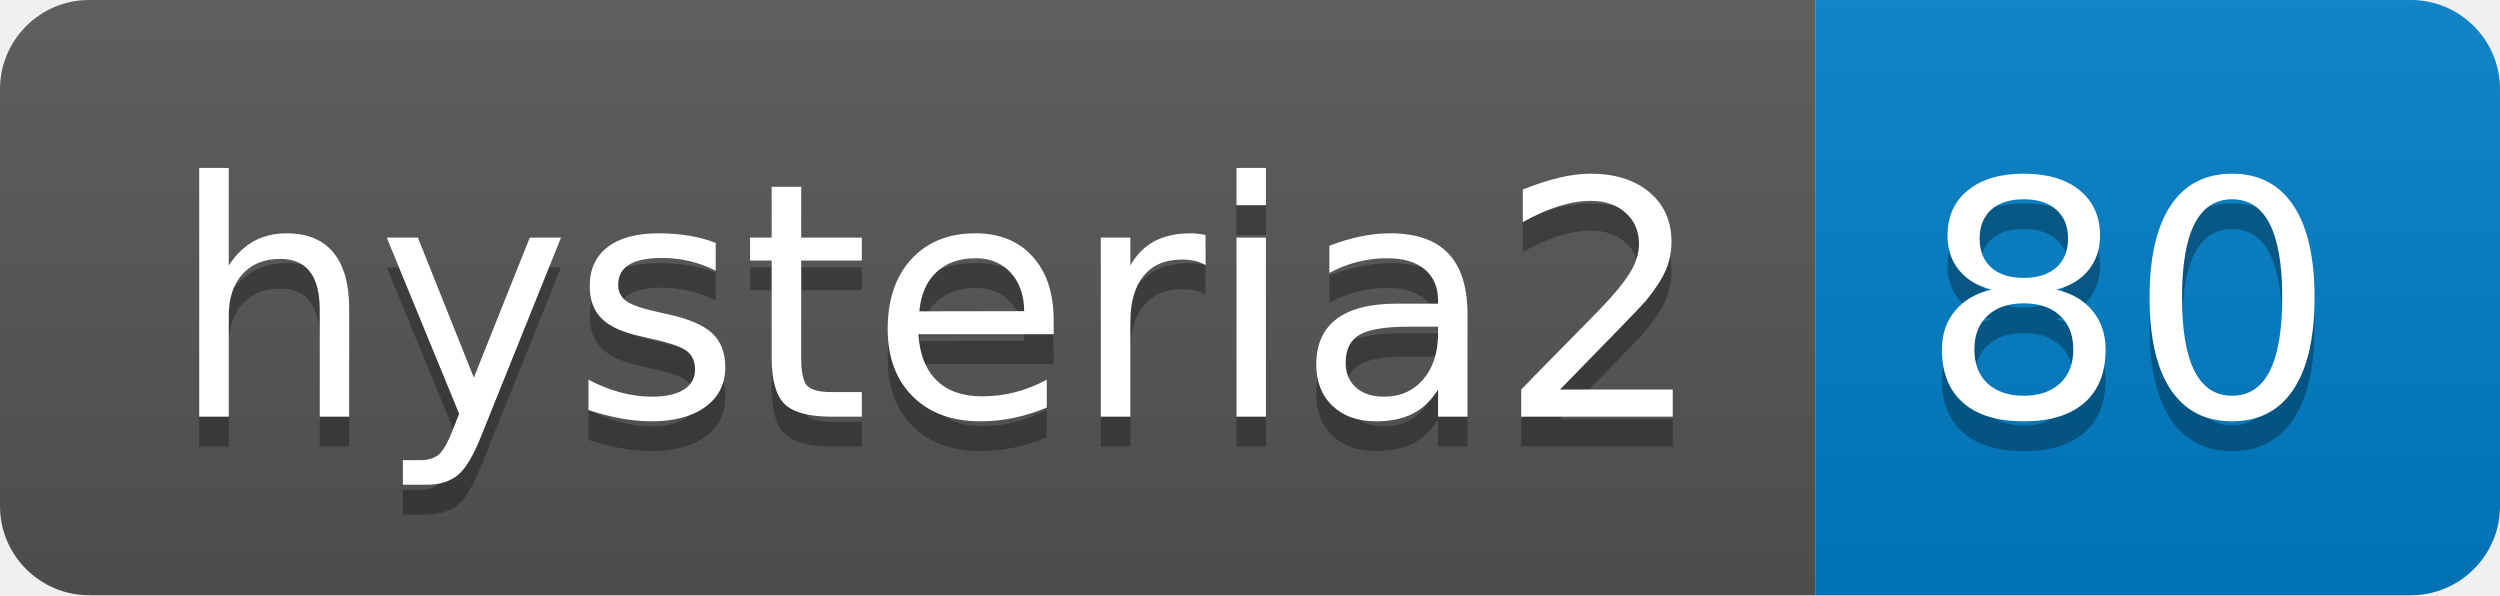
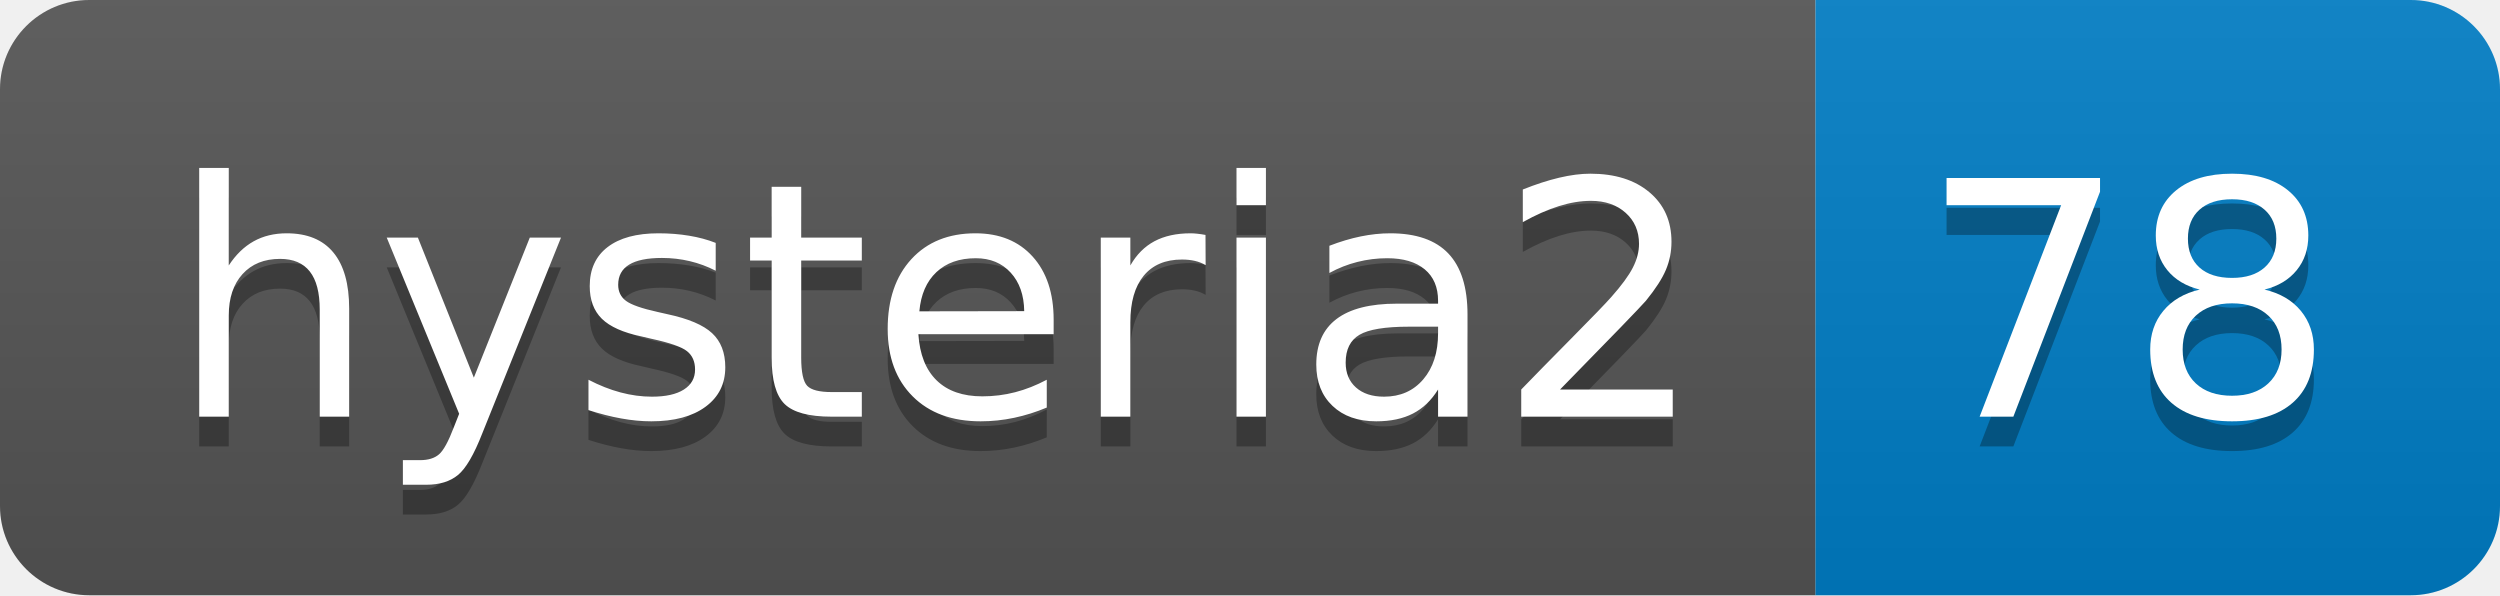
- <svg xmlns="http://www.w3.org/2000/svg" width="84" height="20" role="img" aria-label="hysteria2: 80">
+ <svg xmlns="http://www.w3.org/2000/svg" width="84" height="20" role="img" aria-label="hysteria2: 78">
  <linearGradient id="s" x2="0" y2="100%">
    <stop offset="0" stop-color="#bbb" stop-opacity=".1" />
    <stop offset="1" stop-opacity=".1" />
  </linearGradient>
  <clipPath id="r">
    <rect width="84" height="20" rx="3" fill="#fff" />
  </clipPath>
  <g clip-path="url(#r)">
    <rect width="61" height="20" fill="#555" />
    <rect x="61" width="23" height="20" fill="#007ec6" />
    <rect width="84" height="20" fill="url(#s)" />
  </g>
  <g fill="#fff" text-anchor="middle" font-family="Verdana,Geneva,DejaVu Sans,sans-serif" text-rendering="geometricPrecision" font-size="110">
    <text aria-hidden="true" x="315" y="150" fill="#010101" fill-opacity=".3" transform="scale(.1)" textLength="510">hysteria2</text>
    <text x="315" y="140" transform="scale(.1)" fill="#fff" textLength="510">hysteria2</text>
-     <text aria-hidden="true" x="715" y="150" fill="#010101" fill-opacity=".3" transform="scale(.1)" textLength="130">80</text>
-     <text x="715" y="140" transform="scale(.1)" fill="#fff" textLength="130">80</text>
+     <text aria-hidden="true" x="715" y="150" fill="#010101" fill-opacity=".3" transform="scale(.1)" textLength="130">78</text>
+     <text x="715" y="140" transform="scale(.1)" fill="#fff" textLength="130">78</text>
  </g>
</svg>
